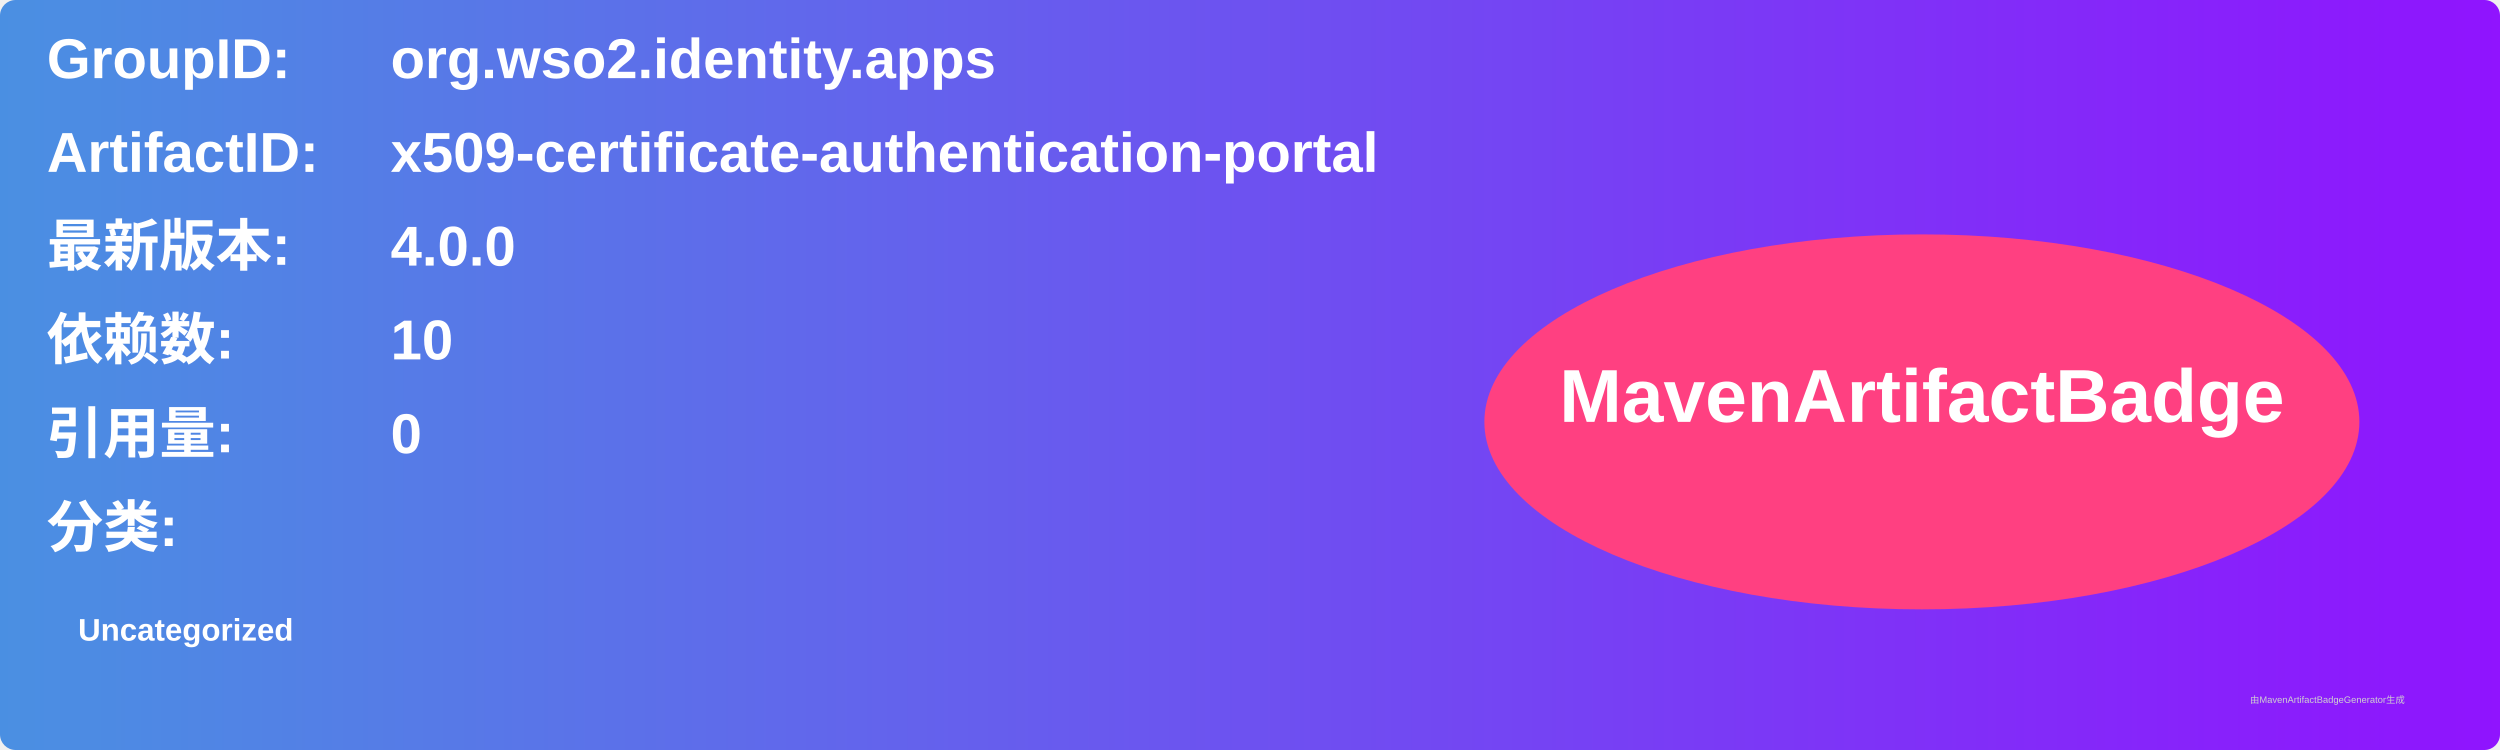
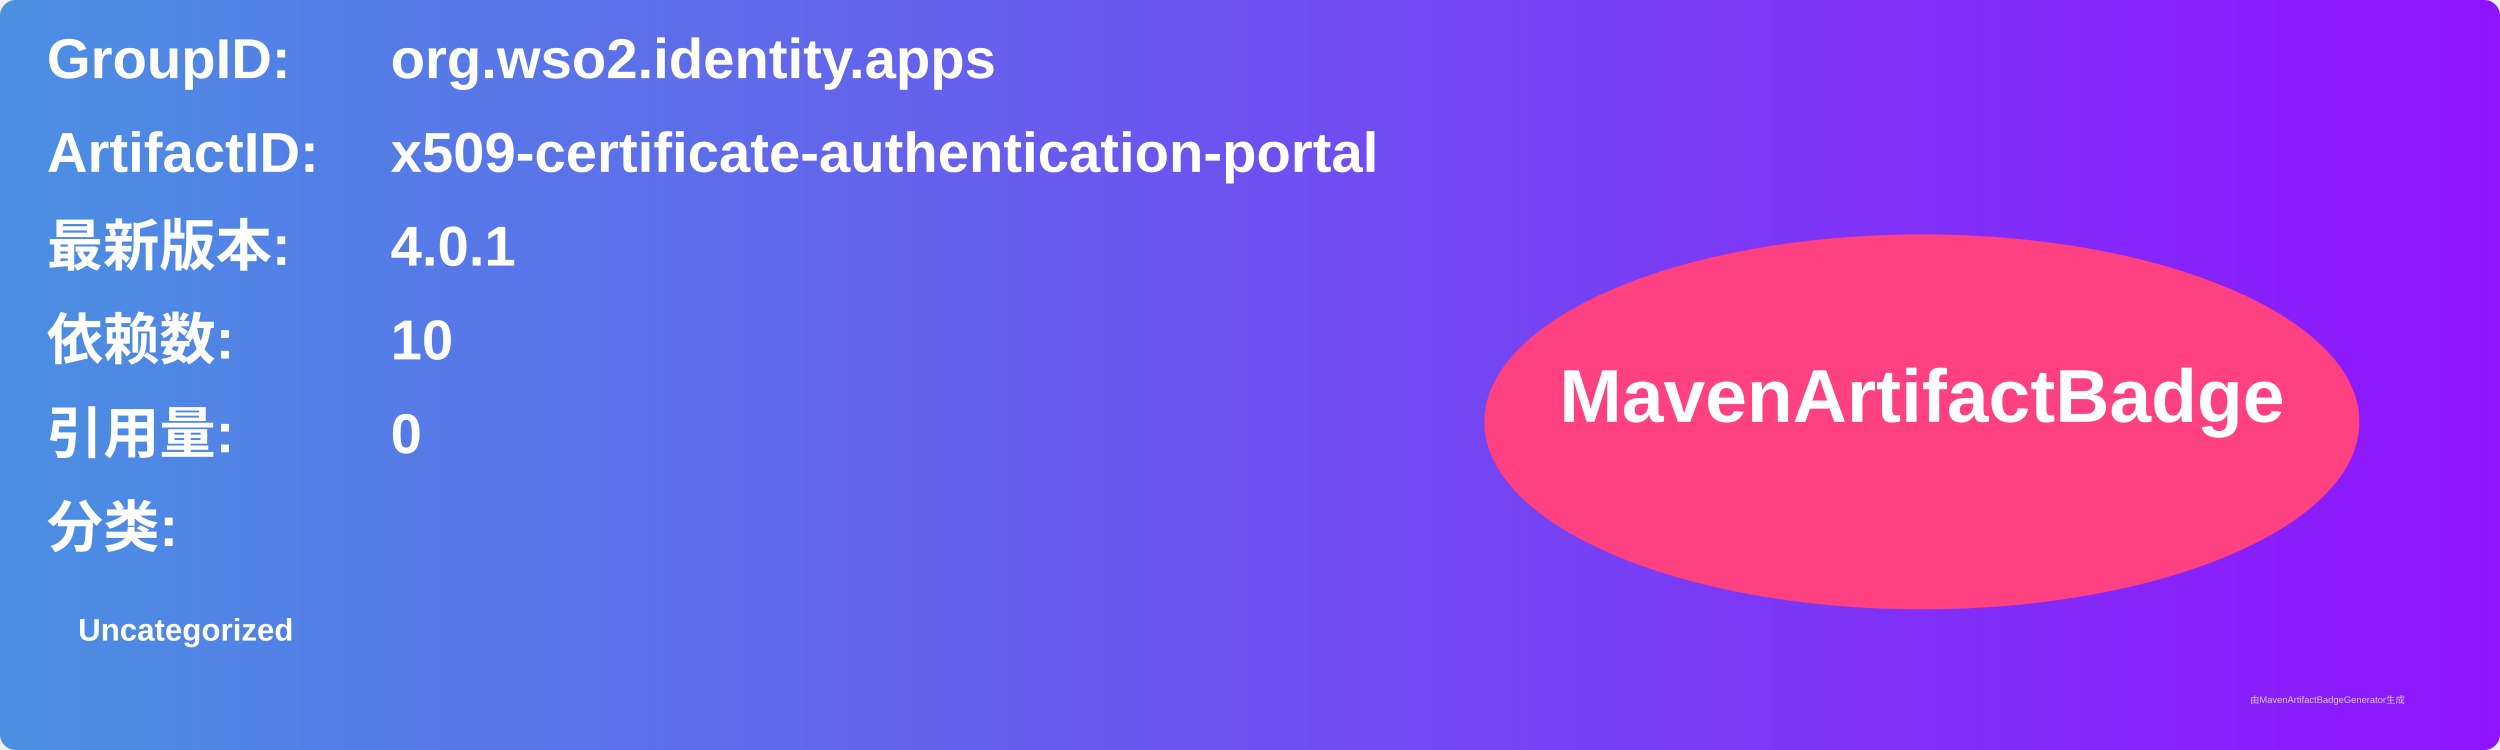
<svg xmlns="http://www.w3.org/2000/svg" width="800" height="240" viewBox="0 0 800 240">
  <linearGradient id="grad" x1="0%" y1="0%" x2="100%" y2="0%">
    <stop offset="0%" stop-color="#4a90e2" />
    <stop offset="100%" stop-color="#9013fe" />
  </linearGradient>
  <rect width="100%" height="100%" rx="5" ry="5" fill="url(#grad)" />
  <g transform="translate(15, 15)">
    <text x="0" y="10" font-family="Arial" font-size="18" fill="white" font-weight="bold" width="260">GroupID:</text>
    <text x="110" y="10" font-family="Arial" font-size="18" fill="white" font-weight="bold" width="460">org.wso2.identity.apps</text>
    <text x="0" y="40" font-family="Arial" font-size="18" fill="white" font-weight="bold" width="260">ArtifactID:</text>
    <text x="110" y="40" font-family="Arial" font-size="18" fill="white" font-weight="bold" width="460">x509-certificate-authentication-portal</text>
    <text x="0" y="70" font-family="Arial" font-size="18" fill="white" font-weight="bold">最新版本:</text>
    <text x="110" y="70" font-family="Arial" font-size="18" fill="white" font-weight="bold">
-       <tspan font-weight="bold">4.0.0</tspan>
+       <tspan font-weight="bold">4.0.1</tspan>
    </text>
    <text x="0" y="100" font-family="Arial" font-size="18" fill="white" font-weight="bold">依赖数: </text>
    <text x="110" y="100" font-family="Arial" font-size="18" fill="white">
      <tspan font-weight="bold">10</tspan>
    </text>
    <text x="0" y="130" font-family="Arial" font-size="18" fill="white" font-weight="bold">引用量: </text>
    <text x="110" y="130" font-family="Arial" font-size="18" fill="white">
      <tspan font-weight="bold">0</tspan>
    </text>
    <text x="0" y="160" font-family="Arial" font-size="18" fill="white" font-weight="bold">分类:</text>
    <text x="10" y="190" font-family="Arial" font-size="10" fill="white">
      <tspan font-weight="bold">Uncategorized</tspan>
    </text>
    <ellipse cx="600" cy="120" rx="140" ry="60" fill="#ff4081" />
    <text x="600" y="120" text-anchor="middle" font-family="Arial" font-size="24" fill="white" font-weight="bold">MavenArtifactBadge</text>
  </g>
  <text x="720" y="225" font-family="Arial" font-size="3" fill="#d0d0d0">由MavenArtifactBadgeGenerator生成</text>
</svg>
